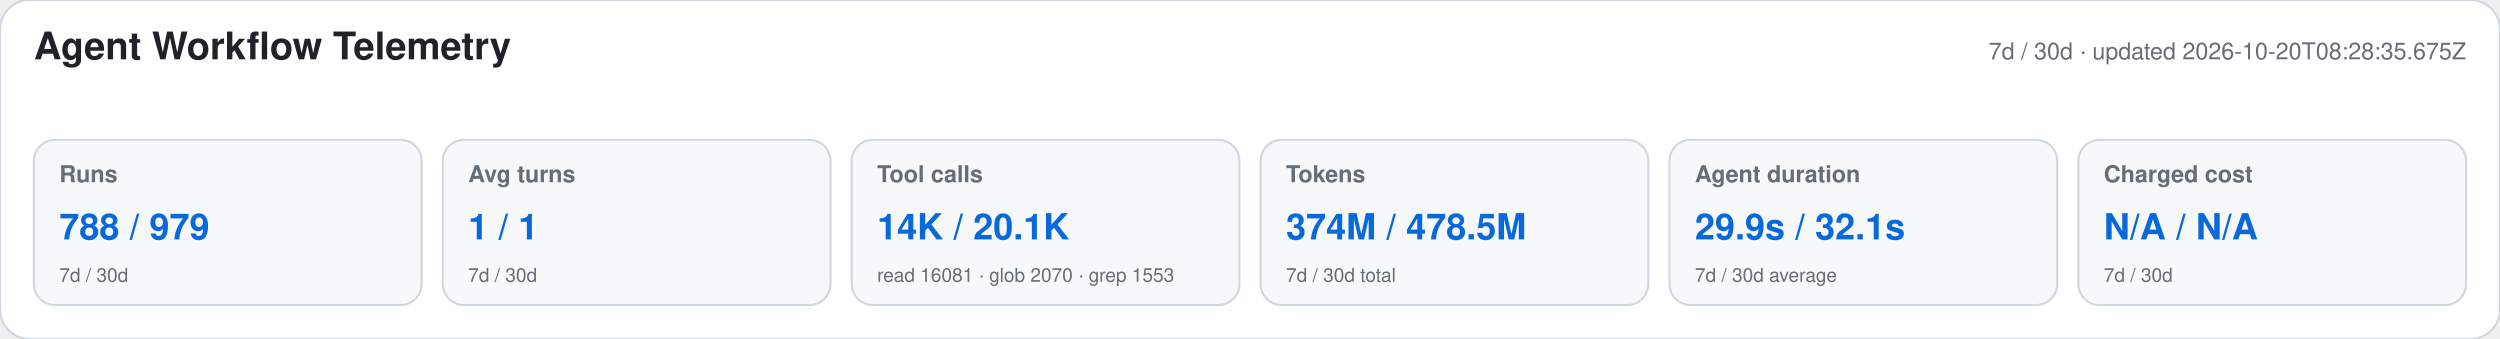
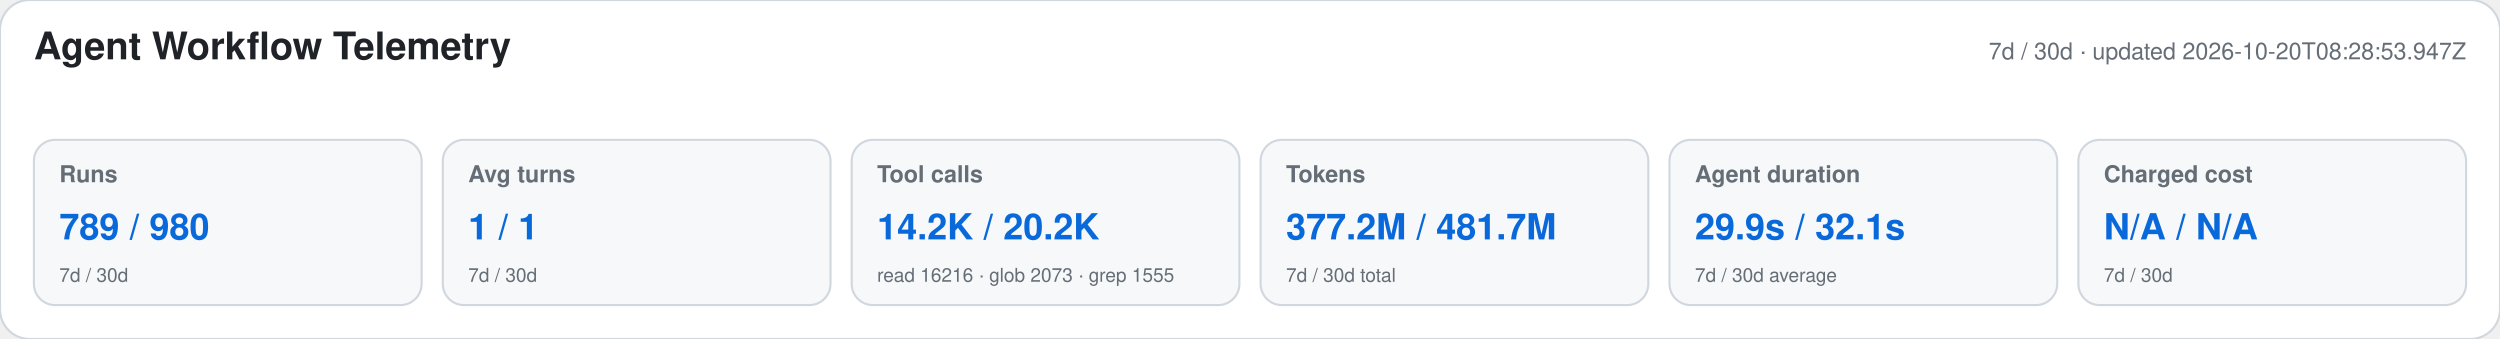
<svg xmlns="http://www.w3.org/2000/svg" width="1180" height="160" viewBox="0 0 1180 160" role="img" aria-labelledby="title desc">
  <style>text{font-family:-apple-system,BlinkMacSystemFont,"Segoe UI",Helvetica,Arial,sans-serif}.heading{font-size:18px;font-weight:650;fill:#1f2328}.meta,.label,.secondary{fill:#656d76}.meta,.label{font-size:11px}.label{font-weight:600}.primary{font-size:17px;font-weight:700;fill:#0969da}.secondary{font-size:9px}</style>
  <rect width="1180" height="160" rx="14" fill="#ffffff" stroke="#d0d7de" />
  <text x="16" y="28" class="heading">Agent Workflow Telemetry</text>
-   <text x="1164" y="28" text-anchor="end" class="meta">7d / 30d · updated 2026-10-20T08:28:35.675Z</text>
+   <text x="1164" y="28" text-anchor="end" class="meta">7d / 30d · updated 2026-10-20T08:28:53.947Z</text>
  <g>
    <rect x="16" y="66" width="183" height="78" rx="10" fill="#f6f8fa" stroke="#d0d7de" />
    <text x="28" y="86" class="label">Runs</text>
-     <text x="28" y="113" class="primary">788 / 979</text>
+     <text x="28" y="113" class="primary">789 / 980</text>
    <text x="28" y="133" class="secondary">7d / 30d</text>
  </g>
  <g>
    <rect x="209" y="66" width="183" height="78" rx="10" fill="#f6f8fa" stroke="#d0d7de" />
    <text x="221" y="86" class="label">Avg turns</text>
    <text x="221" y="113" class="primary">1 / 1</text>
    <text x="221" y="133" class="secondary">7d / 30d</text>
  </g>
  <g>
    <rect x="402" y="66" width="183" height="78" rx="10" fill="#f6f8fa" stroke="#d0d7de" />
    <text x="414" y="86" class="label">Tool calls</text>
-     <text x="414" y="113" class="primary">14K / 20.1K</text>
-     <text x="414" y="133" class="secondary">read 16081 · glob 2070 · grep 1553</text>
+     <text x="414" y="113" class="primary">14.2K / 20.2K</text>
+     <text x="414" y="133" class="secondary">read 16216 · glob 2073 · grep 1555</text>
  </g>
  <g>
    <rect x="595" y="66" width="183" height="78" rx="10" fill="#f6f8fa" stroke="#d0d7de" />
    <text x="607" y="86" class="label">Tokens</text>
-     <text x="607" y="113" class="primary">374M / 478.5M</text>
+     <text x="607" y="113" class="primary">377.2M / 481.7M</text>
    <text x="607" y="133" class="secondary">7d / 30d total</text>
  </g>
  <g>
    <rect x="788" y="66" width="183" height="78" rx="10" fill="#f6f8fa" stroke="#d0d7de" />
    <text x="800" y="86" class="label">Agent duration</text>
    <text x="800" y="113" class="primary">29.9s / 32.1s</text>
    <text x="800" y="133" class="secondary">7d / 30d average</text>
  </g>
  <g>
    <rect x="981" y="66" width="183" height="78" rx="10" fill="#f6f8fa" stroke="#d0d7de" />
    <text x="993" y="86" class="label">Charged cost</text>
    <text x="993" y="113" class="primary">N/A / N/A</text>
    <text x="993" y="133" class="secondary">7d / 30d</text>
  </g>
</svg>
